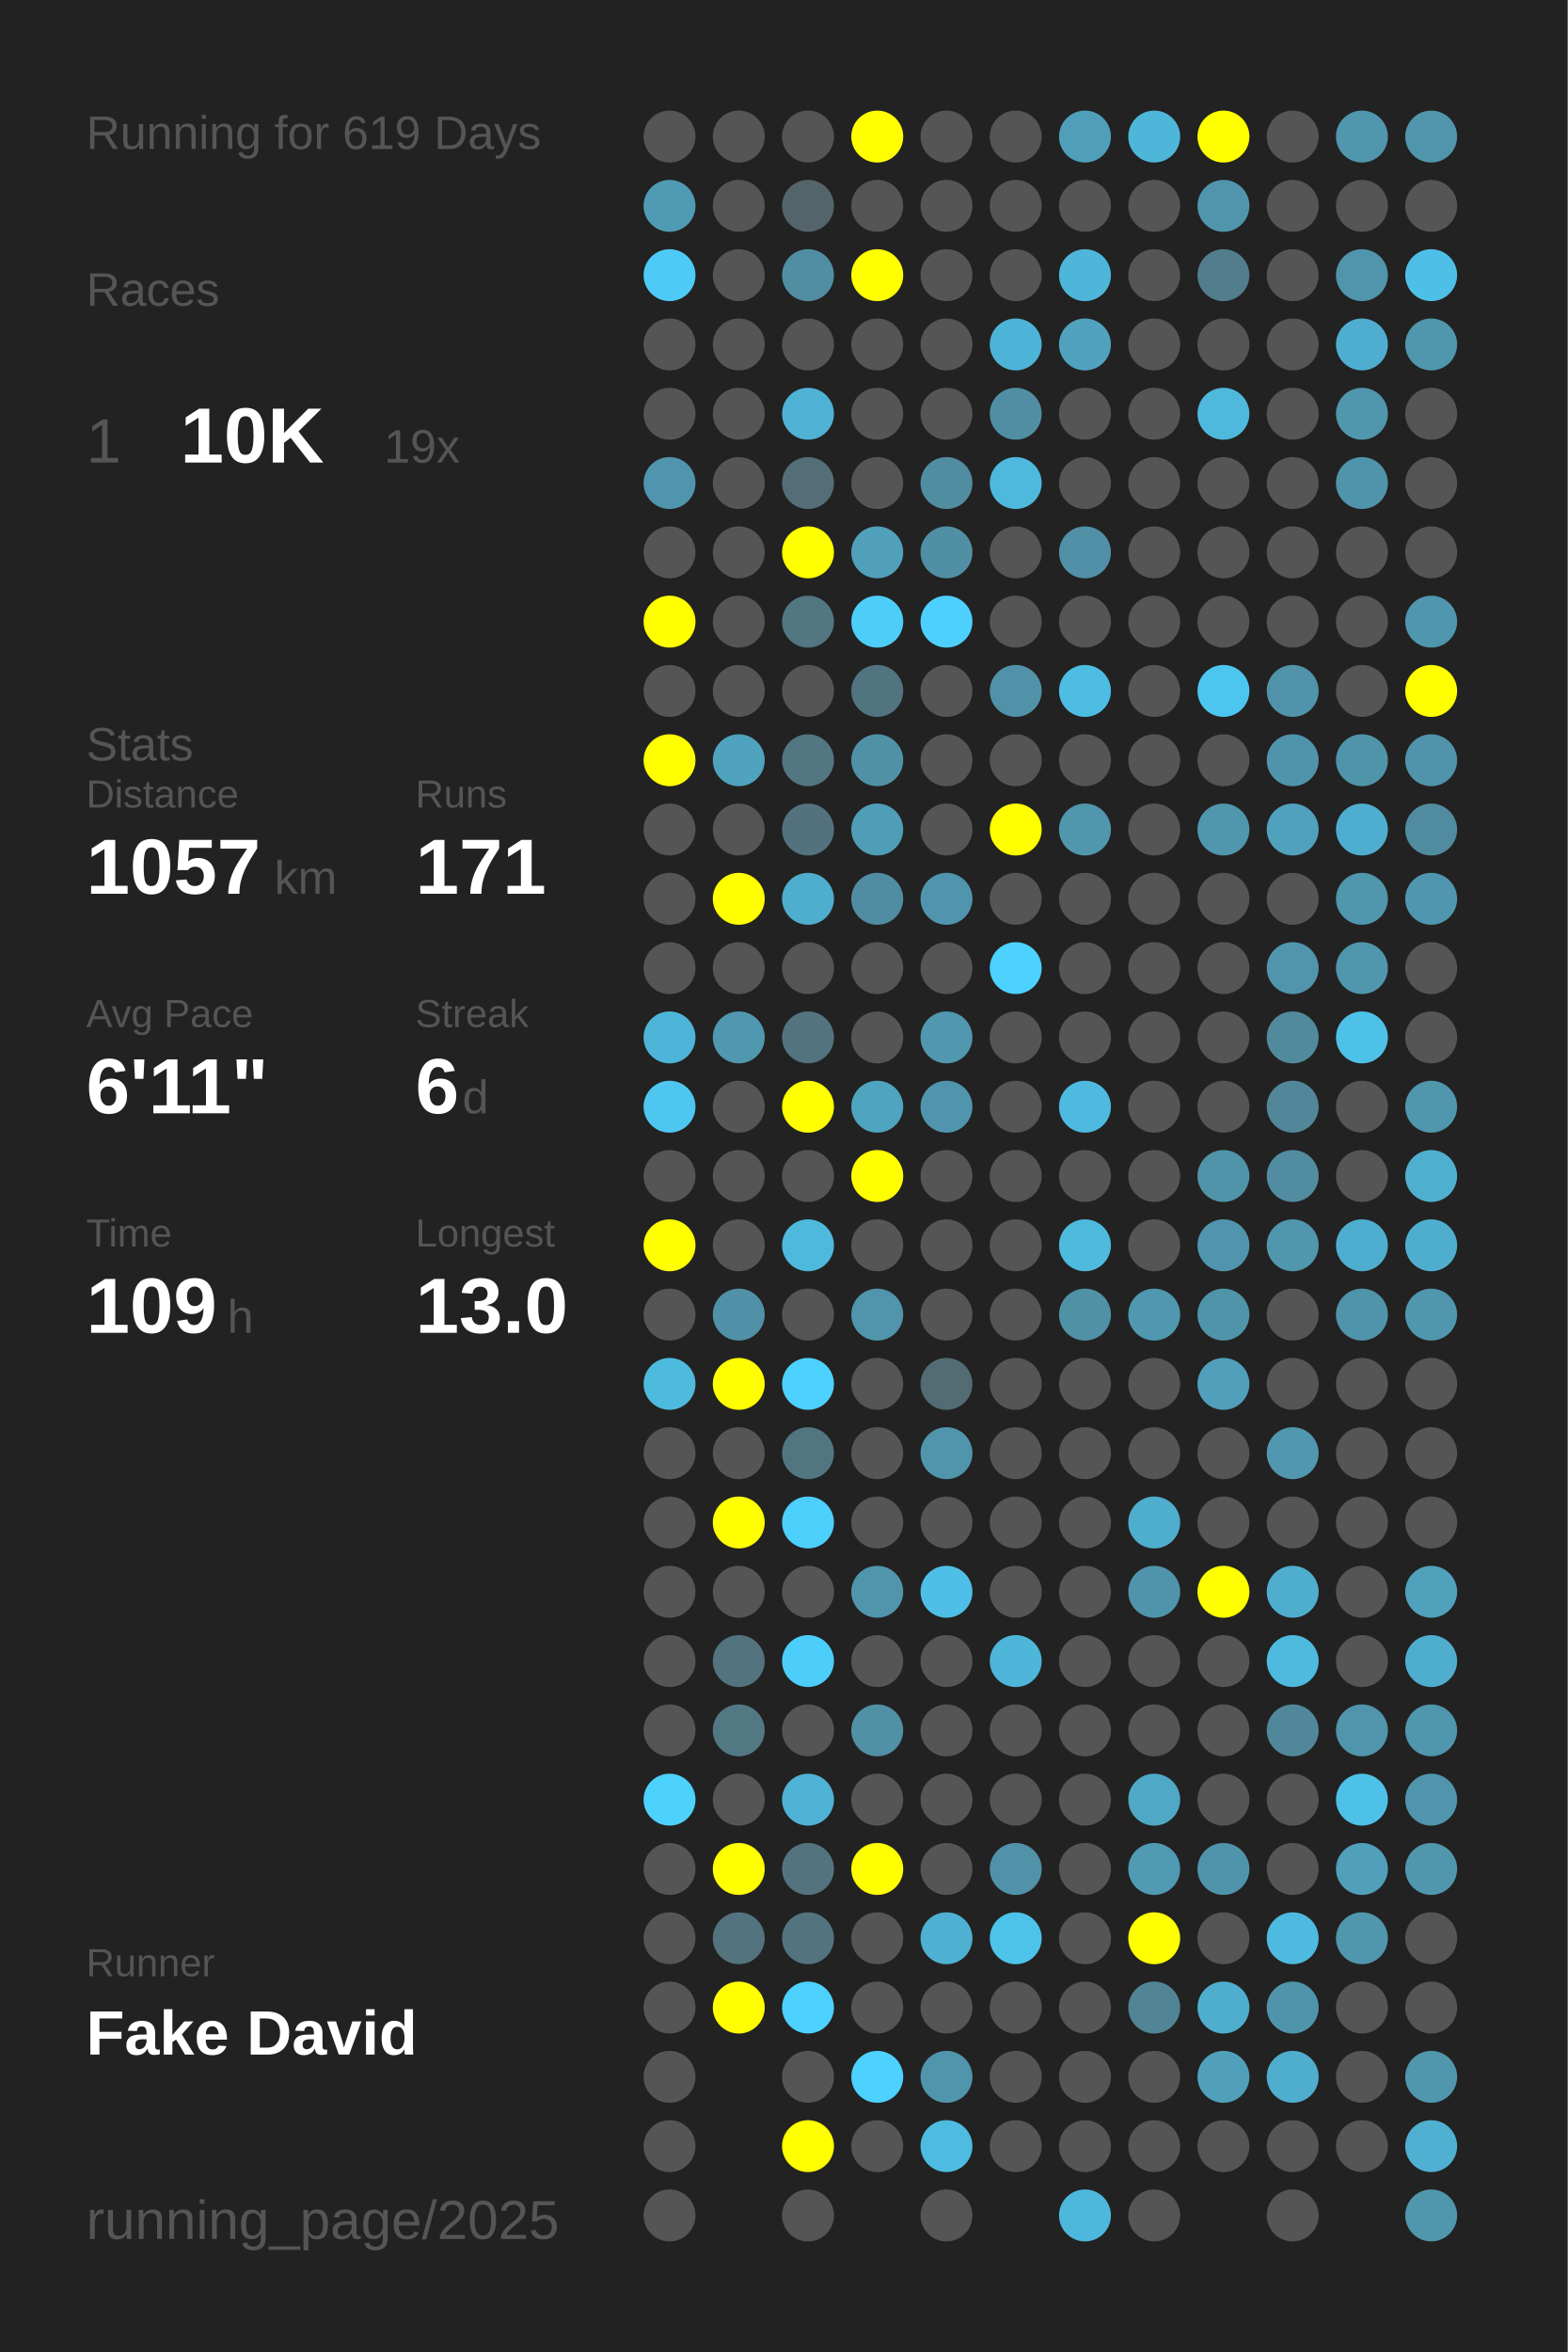
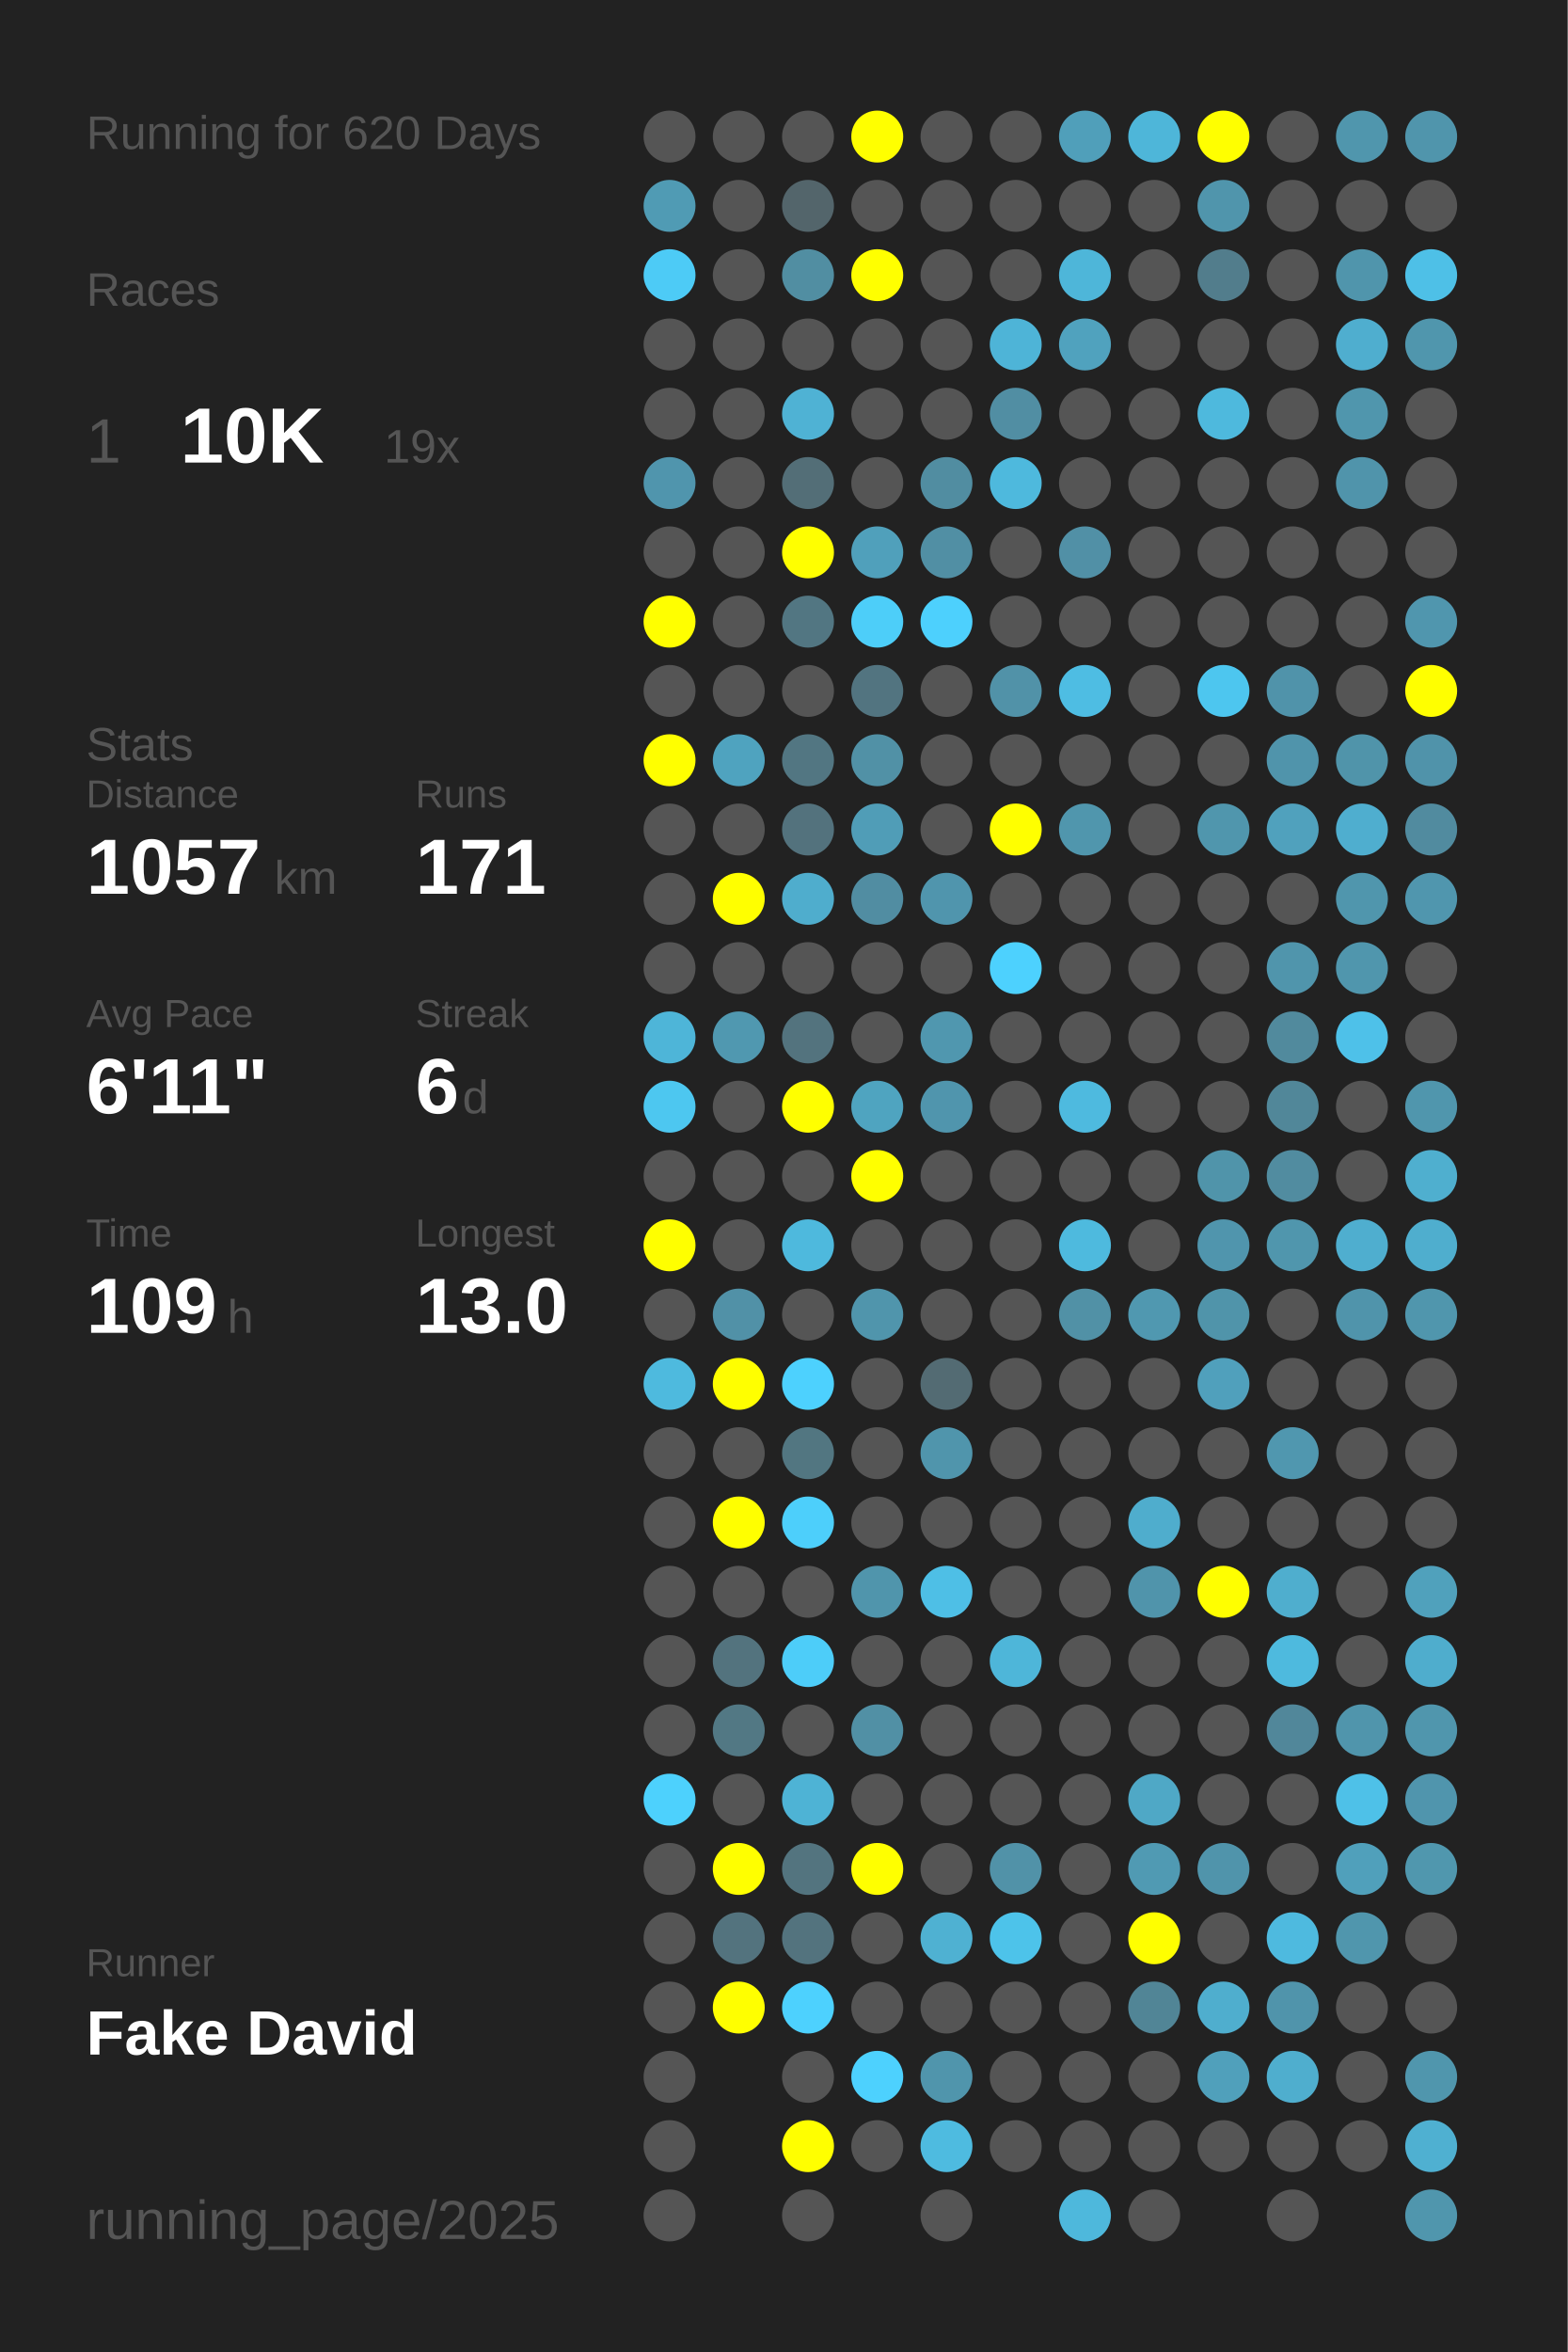
<svg xmlns="http://www.w3.org/2000/svg" baseProfile="full" height="300mm" version="1.1" viewBox="0,0,200,300" width="200mm">
  <defs />
  <rect fill="#222222" height="300" width="200" x="0" y="0" />
-   <text fill="#555555" style="font-size:6px; font-family:Arial;" x="11" y="19">Running for 619 Days</text>
+   <text fill="#555555" style="font-size:6px; font-family:Arial;" x="11" y="19">Running for 620 Days</text>
  <text fill="#555555" style="font-size:6px; font-family:Arial;" x="11" y="39">Races</text>
  <text fill="#555555" style="font-size:8px; font-family:Arial;" x="11" y="59">1</text>
  <text fill="#FFFFFF" style="font-size:10px; font-family:Arial; font-weight:bold;" x="23" y="59">10K</text>
  <text fill="#555555" style="font-size:6px; font-family:Arial;" x="49" y="59">19x</text>
  <text fill="#555555" style="font-size:6px; font-family:Arial;" x="11" y="97">Stats</text>
  <text fill="#555555" style="font-size:5px; font-family:Arial;" x="11" y="103">Distance</text>
  <text fill="#FFFFFF" style="font-size:10px; font-family:Arial; font-weight:bold;" x="11" y="114">1057</text>
  <text fill="#555555" style="font-size:6px; font-family:Arial;" x="35" y="114">km</text>
  <text fill="#555555" style="font-size:5px; font-family:Arial;" x="53" y="103">Runs</text>
  <text fill="#FFFFFF" style="font-size:10px; font-family:Arial; font-weight:bold;" x="53" y="114">171</text>
  <text fill="#555555" style="font-size:5px; font-family:Arial;" x="11" y="131">Avg Pace</text>
  <text fill="#FFFFFF" style="font-size:10px; font-family:Arial; font-weight:bold;" x="11" y="142">6'11"</text>
  <text fill="#555555" style="font-size:5px; font-family:Arial;" x="53" y="131">Streak</text>
  <text fill="#FFFFFF" style="font-size:10px; font-family:Arial; font-weight:bold;" x="53" y="142">6</text>
  <text fill="#555555" style="font-size:6px; font-family:Arial;" x="59" y="142">d</text>
  <text fill="#555555" style="font-size:5px; font-family:Arial;" x="11" y="159">Time</text>
  <text fill="#FFFFFF" style="font-size:10px; font-family:Arial; font-weight:bold;" x="11" y="170">109</text>
  <text fill="#555555" style="font-size:6px; font-family:Arial;" x="29" y="170">h</text>
  <text fill="#555555" style="font-size:5px; font-family:Arial;" x="53" y="159">Longest</text>
  <text fill="#FFFFFF" style="font-size:10px; font-family:Arial; font-weight:bold;" x="53" y="170">13.0</text>
  <text fill="#555555" style="font-size:5px; font-family:Arial;" x="11" y="252.065">Runner</text>
  <text fill="#FFFFFF" style="font-size:8px; font-family:Arial; font-weight:bold;" x="11" y="262.065">Fake David</text>
  <text fill="#555555" style="font-size:7px; font-family:Arial;" x="11" y="285.581">running_page/2025</text>
  <circle cx="85.417" cy="17.419" fill="#555555" r="3.312" />
  <circle cx="85.417" cy="26.258" fill="#509bb4" r="3.312" />
  <circle cx="85.417" cy="35.097" fill="#4dcbf6" r="3.312" />
  <circle cx="85.417" cy="43.935" fill="#555555" r="3.312" />
  <circle cx="85.417" cy="52.774" fill="#555555" r="3.312" />
  <circle cx="85.417" cy="61.613" fill="#5095ad" r="3.312" />
  <circle cx="85.417" cy="70.452" fill="#555555" r="3.312" />
  <circle cx="85.417" cy="79.29" fill="#FFFF00" r="3.312" />
  <circle cx="85.417" cy="88.129" fill="#555555" r="3.312" />
  <circle cx="85.417" cy="96.968" fill="#FFFF00" r="3.312" />
  <circle cx="85.417" cy="105.806" fill="#555555" r="3.312" />
  <circle cx="85.417" cy="114.645" fill="#555555" r="3.312" />
  <circle cx="85.417" cy="123.484" fill="#555555" r="3.312" />
  <circle cx="85.417" cy="132.323" fill="#4eb5d8" r="3.312" />
  <circle cx="85.417" cy="141.161" fill="#4dc7f0" r="3.312" />
  <circle cx="85.417" cy="150" fill="#555555" r="3.312" />
  <circle cx="85.417" cy="158.839" fill="#FFFF00" r="3.312" />
  <circle cx="85.417" cy="167.677" fill="#555555" r="3.312" />
  <circle cx="85.417" cy="176.516" fill="#4ebade" r="3.312" />
  <circle cx="85.417" cy="185.355" fill="#555555" r="3.312" />
  <circle cx="85.417" cy="194.194" fill="#555555" r="3.312" />
  <circle cx="85.417" cy="203.032" fill="#555555" r="3.312" />
  <circle cx="85.417" cy="211.871" fill="#555555" r="3.312" />
  <circle cx="85.417" cy="220.71" fill="#555555" r="3.312" />
  <circle cx="85.417" cy="229.548" fill="#4dd1fd" r="3.312" />
  <circle cx="85.417" cy="238.387" fill="#555555" r="3.312" />
  <circle cx="85.417" cy="247.226" fill="#555555" r="3.312" />
  <circle cx="85.417" cy="256.065" fill="#555555" r="3.312" />
  <circle cx="85.417" cy="264.903" fill="#555555" r="3.312" />
  <circle cx="85.417" cy="273.742" fill="#555555" r="3.312" />
  <circle cx="85.417" cy="282.581" fill="#555555" r="3.312" />
  <circle cx="94.25" cy="17.419" fill="#555555" r="3.312" />
  <circle cx="94.25" cy="26.258" fill="#555555" r="3.312" />
  <circle cx="94.25" cy="35.097" fill="#555555" r="3.312" />
  <circle cx="94.25" cy="43.935" fill="#555555" r="3.312" />
  <circle cx="94.25" cy="52.774" fill="#555555" r="3.312" />
  <circle cx="94.25" cy="61.613" fill="#555555" r="3.312" />
  <circle cx="94.25" cy="70.452" fill="#555555" r="3.312" />
  <circle cx="94.25" cy="79.29" fill="#555555" r="3.312" />
  <circle cx="94.25" cy="88.129" fill="#555555" r="3.312" />
  <circle cx="94.25" cy="96.968" fill="#4fa3bf" r="3.312" />
  <circle cx="94.25" cy="105.806" fill="#555555" r="3.312" />
  <circle cx="94.25" cy="114.645" fill="#FFFF00" r="3.312" />
  <circle cx="94.25" cy="123.484" fill="#555555" r="3.312" />
  <circle cx="94.25" cy="132.323" fill="#5098b0" r="3.312" />
  <circle cx="94.25" cy="141.161" fill="#555555" r="3.312" />
  <circle cx="94.25" cy="150" fill="#555555" r="3.312" />
  <circle cx="94.25" cy="158.839" fill="#555555" r="3.312" />
  <circle cx="94.25" cy="167.677" fill="#5191a7" r="3.312" />
  <circle cx="94.25" cy="176.516" fill="#FFFF00" r="3.312" />
  <circle cx="94.25" cy="185.355" fill="#555555" r="3.312" />
  <circle cx="94.25" cy="194.194" fill="#FFFF00" r="3.312" />
  <circle cx="94.25" cy="203.032" fill="#555555" r="3.312" />
  <circle cx="94.25" cy="211.871" fill="#53737e" r="3.312" />
  <circle cx="94.25" cy="220.71" fill="#527884" r="3.312" />
  <circle cx="94.25" cy="229.548" fill="#555555" r="3.312" />
  <circle cx="94.25" cy="238.387" fill="#FFFF00" r="3.312" />
  <circle cx="94.25" cy="247.226" fill="#53737e" r="3.312" />
  <circle cx="94.25" cy="256.065" fill="#FFFF00" r="3.312" />
  <circle cx="103.083" cy="17.419" fill="#555555" r="3.312" />
  <circle cx="103.083" cy="26.258" fill="#53656b" r="3.312" />
  <circle cx="103.083" cy="35.097" fill="#518ea2" r="3.312" />
  <circle cx="103.083" cy="43.935" fill="#555555" r="3.312" />
  <circle cx="103.083" cy="52.774" fill="#4fb2d4" r="3.312" />
  <circle cx="103.083" cy="61.613" fill="#536e77" r="3.312" />
  <circle cx="103.083" cy="70.452" fill="#FFFF00" r="3.312" />
  <circle cx="103.083" cy="79.29" fill="#527682" r="3.312" />
  <circle cx="103.083" cy="88.129" fill="#555555" r="3.312" />
  <circle cx="103.083" cy="96.968" fill="#527682" r="3.312" />
  <circle cx="103.083" cy="105.806" fill="#53727d" r="3.312" />
  <circle cx="103.083" cy="114.645" fill="#4fadcd" r="3.312" />
  <circle cx="103.083" cy="123.484" fill="#555555" r="3.312" />
  <circle cx="103.083" cy="132.323" fill="#53737e" r="3.312" />
  <circle cx="103.083" cy="141.161" fill="#FFFF00" r="3.312" />
  <circle cx="103.083" cy="150" fill="#555555" r="3.312" />
  <circle cx="103.083" cy="158.839" fill="#4eb9dd" r="3.312" />
  <circle cx="103.083" cy="167.677" fill="#555555" r="3.312" />
  <circle cx="103.083" cy="176.516" fill="#4dd1fe" r="3.312" />
  <circle cx="103.083" cy="185.355" fill="#527681" r="3.312" />
  <circle cx="103.083" cy="194.194" fill="#4dcffb" r="3.312" />
  <circle cx="103.083" cy="203.032" fill="#555555" r="3.312" />
  <circle cx="103.083" cy="211.871" fill="#4dcdf9" r="3.312" />
  <circle cx="103.083" cy="220.71" fill="#555555" r="3.312" />
  <circle cx="103.083" cy="229.548" fill="#4eb3d5" r="3.312" />
  <circle cx="103.083" cy="238.387" fill="#53747f" r="3.312" />
  <circle cx="103.083" cy="247.226" fill="#53737e" r="3.312" />
  <circle cx="103.083" cy="256.065" fill="#4dd1fe" r="3.312" />
  <circle cx="103.083" cy="264.903" fill="#555555" r="3.312" />
  <circle cx="103.083" cy="273.742" fill="#FFFF00" r="3.312" />
  <circle cx="103.083" cy="282.581" fill="#555555" r="3.312" />
  <circle cx="111.917" cy="17.419" fill="#FFFF00" r="3.312" />
  <circle cx="111.917" cy="26.258" fill="#555555" r="3.312" />
  <circle cx="111.917" cy="35.097" fill="#FFFF00" r="3.312" />
  <circle cx="111.917" cy="43.935" fill="#555555" r="3.312" />
  <circle cx="111.917" cy="52.774" fill="#555555" r="3.312" />
  <circle cx="111.917" cy="61.613" fill="#555555" r="3.312" />
  <circle cx="111.917" cy="70.452" fill="#50a0bb" r="3.312" />
  <circle cx="111.917" cy="79.29" fill="#4dcef9" r="3.312" />
  <circle cx="111.917" cy="88.129" fill="#527480" r="3.312" />
  <circle cx="111.917" cy="96.968" fill="#5191a6" r="3.312" />
  <circle cx="111.917" cy="105.806" fill="#509db7" r="3.312" />
  <circle cx="111.917" cy="114.645" fill="#518da2" r="3.312" />
  <circle cx="111.917" cy="123.484" fill="#555555" r="3.312" />
  <circle cx="111.917" cy="132.323" fill="#555555" r="3.312" />
  <circle cx="111.917" cy="141.161" fill="#4fa4c0" r="3.312" />
  <circle cx="111.917" cy="150" fill="#FFFF00" r="3.312" />
  <circle cx="111.917" cy="158.839" fill="#555555" r="3.312" />
  <circle cx="111.917" cy="167.677" fill="#5095ac" r="3.312" />
  <circle cx="111.917" cy="176.516" fill="#555555" r="3.312" />
  <circle cx="111.917" cy="185.355" fill="#555555" r="3.312" />
  <circle cx="111.917" cy="194.194" fill="#555555" r="3.312" />
  <circle cx="111.917" cy="203.032" fill="#5095ac" r="3.312" />
  <circle cx="111.917" cy="211.871" fill="#555555" r="3.312" />
  <circle cx="111.917" cy="220.71" fill="#5190a5" r="3.312" />
  <circle cx="111.917" cy="229.548" fill="#555555" r="3.312" />
  <circle cx="111.917" cy="238.387" fill="#FFFF00" r="3.312" />
  <circle cx="111.917" cy="247.226" fill="#555555" r="3.312" />
  <circle cx="111.917" cy="256.065" fill="#555555" r="3.312" />
  <circle cx="111.917" cy="264.903" fill="#4dd1fe" r="3.312" />
  <circle cx="111.917" cy="273.742" fill="#555555" r="3.312" />
  <circle cx="120.75" cy="17.419" fill="#555555" r="3.312" />
  <circle cx="120.75" cy="26.258" fill="#555555" r="3.312" />
  <circle cx="120.75" cy="35.097" fill="#555555" r="3.312" />
  <circle cx="120.75" cy="43.935" fill="#555555" r="3.312" />
  <circle cx="120.75" cy="52.774" fill="#555555" r="3.312" />
  <circle cx="120.75" cy="61.613" fill="#518da1" r="3.312" />
  <circle cx="120.75" cy="70.452" fill="#518fa4" r="3.312" />
  <circle cx="120.75" cy="79.29" fill="#4dd0fd" r="3.312" />
  <circle cx="120.75" cy="88.129" fill="#555555" r="3.312" />
  <circle cx="120.75" cy="96.968" fill="#555555" r="3.312" />
  <circle cx="120.75" cy="105.806" fill="#555555" r="3.312" />
  <circle cx="120.75" cy="114.645" fill="#5095ad" r="3.312" />
  <circle cx="120.75" cy="123.484" fill="#555555" r="3.312" />
  <circle cx="120.75" cy="132.323" fill="#5097af" r="3.312" />
  <circle cx="120.75" cy="141.161" fill="#5095ad" r="3.312" />
  <circle cx="120.75" cy="150" fill="#555555" r="3.312" />
  <circle cx="120.75" cy="158.839" fill="#555555" r="3.312" />
  <circle cx="120.75" cy="167.677" fill="#555555" r="3.312" />
  <circle cx="120.75" cy="176.516" fill="#536b73" r="3.312" />
  <circle cx="120.75" cy="185.355" fill="#5095ac" r="3.312" />
  <circle cx="120.75" cy="194.194" fill="#555555" r="3.312" />
  <circle cx="120.75" cy="203.032" fill="#4ebfe6" r="3.312" />
  <circle cx="120.75" cy="211.871" fill="#555555" r="3.312" />
  <circle cx="120.75" cy="220.71" fill="#555555" r="3.312" />
  <circle cx="120.75" cy="229.548" fill="#555555" r="3.312" />
  <circle cx="120.75" cy="238.387" fill="#555555" r="3.312" />
  <circle cx="120.75" cy="247.226" fill="#4fb1d2" r="3.312" />
  <circle cx="120.75" cy="256.065" fill="#555555" r="3.312" />
  <circle cx="120.75" cy="264.903" fill="#5095ac" r="3.312" />
  <circle cx="120.75" cy="273.742" fill="#4ebbe0" r="3.312" />
  <circle cx="120.75" cy="282.581" fill="#555555" r="3.312" />
  <circle cx="129.583" cy="17.419" fill="#555555" r="3.312" />
  <circle cx="129.583" cy="26.258" fill="#555555" r="3.312" />
  <circle cx="129.583" cy="35.097" fill="#555555" r="3.312" />
  <circle cx="129.583" cy="43.935" fill="#4eb4d7" r="3.312" />
  <circle cx="129.583" cy="52.774" fill="#518ea3" r="3.312" />
  <circle cx="129.583" cy="61.613" fill="#4eb9dd" r="3.312" />
  <circle cx="129.583" cy="70.452" fill="#555555" r="3.312" />
  <circle cx="129.583" cy="79.29" fill="#555555" r="3.312" />
  <circle cx="129.583" cy="88.129" fill="#5192a8" r="3.312" />
  <circle cx="129.583" cy="96.968" fill="#555555" r="3.312" />
  <circle cx="129.583" cy="105.806" fill="#FFFF00" r="3.312" />
  <circle cx="129.583" cy="114.645" fill="#555555" r="3.312" />
  <circle cx="129.583" cy="123.484" fill="#4dd1fe" r="3.312" />
  <circle cx="129.583" cy="132.323" fill="#555555" r="3.312" />
  <circle cx="129.583" cy="141.161" fill="#555555" r="3.312" />
  <circle cx="129.583" cy="150" fill="#555555" r="3.312" />
  <circle cx="129.583" cy="158.839" fill="#555555" r="3.312" />
  <circle cx="129.583" cy="167.677" fill="#555555" r="3.312" />
  <circle cx="129.583" cy="176.516" fill="#555555" r="3.312" />
  <circle cx="129.583" cy="185.355" fill="#555555" r="3.312" />
  <circle cx="129.583" cy="194.194" fill="#555555" r="3.312" />
  <circle cx="129.583" cy="203.032" fill="#555555" r="3.312" />
  <circle cx="129.583" cy="211.871" fill="#4eb6d9" r="3.312" />
  <circle cx="129.583" cy="220.71" fill="#555555" r="3.312" />
  <circle cx="129.583" cy="229.548" fill="#555555" r="3.312" />
  <circle cx="129.583" cy="238.387" fill="#5192a8" r="3.312" />
  <circle cx="129.583" cy="247.226" fill="#4dc3ea" r="3.312" />
  <circle cx="129.583" cy="256.065" fill="#555555" r="3.312" />
  <circle cx="129.583" cy="264.903" fill="#555555" r="3.312" />
  <circle cx="129.583" cy="273.742" fill="#555555" r="3.312" />
  <circle cx="138.417" cy="17.419" fill="#509fba" r="3.312" />
  <circle cx="138.417" cy="26.258" fill="#555555" r="3.312" />
  <circle cx="138.417" cy="35.097" fill="#4eb6d9" r="3.312" />
  <circle cx="138.417" cy="43.935" fill="#50a2be" r="3.312" />
  <circle cx="138.417" cy="52.774" fill="#555555" r="3.312" />
  <circle cx="138.417" cy="61.613" fill="#555555" r="3.312" />
  <circle cx="138.417" cy="70.452" fill="#5190a6" r="3.312" />
  <circle cx="138.417" cy="79.29" fill="#555555" r="3.312" />
  <circle cx="138.417" cy="88.129" fill="#4ebde3" r="3.312" />
  <circle cx="138.417" cy="96.968" fill="#555555" r="3.312" />
  <circle cx="138.417" cy="105.806" fill="#5096ad" r="3.312" />
  <circle cx="138.417" cy="114.645" fill="#555555" r="3.312" />
  <circle cx="138.417" cy="123.484" fill="#555555" r="3.312" />
  <circle cx="138.417" cy="132.323" fill="#555555" r="3.312" />
  <circle cx="138.417" cy="141.161" fill="#4ebadf" r="3.312" />
  <circle cx="138.417" cy="150" fill="#555555" r="3.312" />
  <circle cx="138.417" cy="158.839" fill="#4ebade" r="3.312" />
  <circle cx="138.417" cy="167.677" fill="#5191a6" r="3.312" />
  <circle cx="138.417" cy="176.516" fill="#555555" r="3.312" />
  <circle cx="138.417" cy="185.355" fill="#555555" r="3.312" />
  <circle cx="138.417" cy="194.194" fill="#555555" r="3.312" />
  <circle cx="138.417" cy="203.032" fill="#555555" r="3.312" />
  <circle cx="138.417" cy="211.871" fill="#555555" r="3.312" />
  <circle cx="138.417" cy="220.71" fill="#555555" r="3.312" />
  <circle cx="138.417" cy="229.548" fill="#555555" r="3.312" />
  <circle cx="138.417" cy="238.387" fill="#555555" r="3.312" />
  <circle cx="138.417" cy="247.226" fill="#555555" r="3.312" />
  <circle cx="138.417" cy="256.065" fill="#555555" r="3.312" />
  <circle cx="138.417" cy="264.903" fill="#555555" r="3.312" />
  <circle cx="138.417" cy="273.742" fill="#555555" r="3.312" />
  <circle cx="138.417" cy="282.581" fill="#4eb8dc" r="3.312" />
  <circle cx="147.25" cy="17.419" fill="#4eb6d9" r="3.312" />
  <circle cx="147.25" cy="26.258" fill="#555555" r="3.312" />
  <circle cx="147.25" cy="35.097" fill="#555555" r="3.312" />
  <circle cx="147.25" cy="43.935" fill="#555555" r="3.312" />
  <circle cx="147.25" cy="52.774" fill="#555555" r="3.312" />
  <circle cx="147.25" cy="61.613" fill="#555555" r="3.312" />
  <circle cx="147.25" cy="70.452" fill="#555555" r="3.312" />
  <circle cx="147.25" cy="79.29" fill="#555555" r="3.312" />
  <circle cx="147.25" cy="88.129" fill="#555555" r="3.312" />
  <circle cx="147.25" cy="96.968" fill="#555555" r="3.312" />
  <circle cx="147.25" cy="105.806" fill="#555555" r="3.312" />
  <circle cx="147.25" cy="114.645" fill="#555555" r="3.312" />
  <circle cx="147.25" cy="123.484" fill="#555555" r="3.312" />
  <circle cx="147.25" cy="132.323" fill="#555555" r="3.312" />
  <circle cx="147.25" cy="141.161" fill="#555555" r="3.312" />
  <circle cx="147.25" cy="150" fill="#555555" r="3.312" />
  <circle cx="147.25" cy="158.839" fill="#555555" r="3.312" />
  <circle cx="147.25" cy="167.677" fill="#5098b0" r="3.312" />
  <circle cx="147.25" cy="176.516" fill="#555555" r="3.312" />
  <circle cx="147.25" cy="185.355" fill="#555555" r="3.312" />
  <circle cx="147.25" cy="194.194" fill="#4fadcd" r="3.312" />
  <circle cx="147.25" cy="203.032" fill="#5094ab" r="3.312" />
  <circle cx="147.25" cy="211.871" fill="#555555" r="3.312" />
  <circle cx="147.25" cy="220.71" fill="#555555" r="3.312" />
  <circle cx="147.25" cy="229.548" fill="#4fa8c6" r="3.312" />
  <circle cx="147.25" cy="238.387" fill="#509ab3" r="3.312" />
  <circle cx="147.25" cy="247.226" fill="#FFFF00" r="3.312" />
  <circle cx="147.25" cy="256.065" fill="#518596" r="3.312" />
  <circle cx="147.25" cy="264.903" fill="#555555" r="3.312" />
  <circle cx="147.25" cy="273.742" fill="#555555" r="3.312" />
  <circle cx="147.25" cy="282.581" fill="#555555" r="3.312" />
  <circle cx="156.083" cy="17.419" fill="#FFFF00" r="3.312" />
  <circle cx="156.083" cy="26.258" fill="#5095ac" r="3.312" />
  <circle cx="156.083" cy="35.097" fill="#527d8c" r="3.312" />
  <circle cx="156.083" cy="43.935" fill="#555555" r="3.312" />
  <circle cx="156.083" cy="52.774" fill="#4eb9dd" r="3.312" />
  <circle cx="156.083" cy="61.613" fill="#555555" r="3.312" />
  <circle cx="156.083" cy="70.452" fill="#555555" r="3.312" />
  <circle cx="156.083" cy="79.29" fill="#555555" r="3.312" />
  <circle cx="156.083" cy="88.129" fill="#4dc6ef" r="3.312" />
  <circle cx="156.083" cy="96.968" fill="#555555" r="3.312" />
  <circle cx="156.083" cy="105.806" fill="#5096ad" r="3.312" />
  <circle cx="156.083" cy="114.645" fill="#555555" r="3.312" />
  <circle cx="156.083" cy="123.484" fill="#555555" r="3.312" />
  <circle cx="156.083" cy="132.323" fill="#555555" r="3.312" />
  <circle cx="156.083" cy="141.161" fill="#555555" r="3.312" />
  <circle cx="156.083" cy="150" fill="#5094aa" r="3.312" />
  <circle cx="156.083" cy="158.839" fill="#5095ad" r="3.312" />
  <circle cx="156.083" cy="167.677" fill="#5094aa" r="3.312" />
  <circle cx="156.083" cy="176.516" fill="#50a0bc" r="3.312" />
  <circle cx="156.083" cy="185.355" fill="#555555" r="3.312" />
  <circle cx="156.083" cy="194.194" fill="#555555" r="3.312" />
  <circle cx="156.083" cy="203.032" fill="#FFFF00" r="3.312" />
  <circle cx="156.083" cy="211.871" fill="#555555" r="3.312" />
  <circle cx="156.083" cy="220.71" fill="#555555" r="3.312" />
  <circle cx="156.083" cy="229.548" fill="#555555" r="3.312" />
  <circle cx="156.083" cy="238.387" fill="#5094ab" r="3.312" />
  <circle cx="156.083" cy="247.226" fill="#555555" r="3.312" />
  <circle cx="156.083" cy="256.065" fill="#4faece" r="3.312" />
  <circle cx="156.083" cy="264.903" fill="#50a0bb" r="3.312" />
  <circle cx="156.083" cy="273.742" fill="#555555" r="3.312" />
  <circle cx="164.917" cy="17.419" fill="#555555" r="3.312" />
  <circle cx="164.917" cy="26.258" fill="#555555" r="3.312" />
  <circle cx="164.917" cy="35.097" fill="#555555" r="3.312" />
  <circle cx="164.917" cy="43.935" fill="#555555" r="3.312" />
  <circle cx="164.917" cy="52.774" fill="#555555" r="3.312" />
  <circle cx="164.917" cy="61.613" fill="#555555" r="3.312" />
  <circle cx="164.917" cy="70.452" fill="#555555" r="3.312" />
  <circle cx="164.917" cy="79.29" fill="#555555" r="3.312" />
  <circle cx="164.917" cy="88.129" fill="#5093aa" r="3.312" />
  <circle cx="164.917" cy="96.968" fill="#5094ab" r="3.312" />
  <circle cx="164.917" cy="105.806" fill="#50a1bd" r="3.312" />
  <circle cx="164.917" cy="114.645" fill="#555555" r="3.312" />
  <circle cx="164.917" cy="123.484" fill="#5095ac" r="3.312" />
  <circle cx="164.917" cy="132.323" fill="#518a9d" r="3.312" />
  <circle cx="164.917" cy="141.161" fill="#518799" r="3.312" />
  <circle cx="164.917" cy="150" fill="#518ca0" r="3.312" />
  <circle cx="164.917" cy="158.839" fill="#5096ad" r="3.312" />
  <circle cx="164.917" cy="167.677" fill="#555555" r="3.312" />
  <circle cx="164.917" cy="176.516" fill="#555555" r="3.312" />
  <circle cx="164.917" cy="185.355" fill="#5097af" r="3.312" />
  <circle cx="164.917" cy="194.194" fill="#555555" r="3.312" />
  <circle cx="164.917" cy="203.032" fill="#4faece" r="3.312" />
  <circle cx="164.917" cy="211.871" fill="#4ebade" r="3.312" />
  <circle cx="164.917" cy="220.71" fill="#51879a" r="3.312" />
  <circle cx="164.917" cy="229.548" fill="#555555" r="3.312" />
  <circle cx="164.917" cy="238.387" fill="#555555" r="3.312" />
  <circle cx="164.917" cy="247.226" fill="#4ebadf" r="3.312" />
  <circle cx="164.917" cy="256.065" fill="#5094ab" r="3.312" />
  <circle cx="164.917" cy="264.903" fill="#4faece" r="3.312" />
  <circle cx="164.917" cy="273.742" fill="#555555" r="3.312" />
  <circle cx="164.917" cy="282.581" fill="#555555" r="3.312" />
  <circle cx="173.75" cy="17.419" fill="#5096ad" r="3.312" />
  <circle cx="173.75" cy="26.258" fill="#555555" r="3.312" />
  <circle cx="173.75" cy="35.097" fill="#5095ac" r="3.312" />
  <circle cx="173.75" cy="43.935" fill="#4faecf" r="3.312" />
  <circle cx="173.75" cy="52.774" fill="#5096ad" r="3.312" />
  <circle cx="173.75" cy="61.613" fill="#5094ab" r="3.312" />
  <circle cx="173.75" cy="70.452" fill="#555555" r="3.312" />
  <circle cx="173.75" cy="79.29" fill="#555555" r="3.312" />
  <circle cx="173.75" cy="88.129" fill="#555555" r="3.312" />
  <circle cx="173.75" cy="96.968" fill="#5094aa" r="3.312" />
  <circle cx="173.75" cy="105.806" fill="#4faecf" r="3.312" />
  <circle cx="173.75" cy="114.645" fill="#5096ad" r="3.312" />
  <circle cx="173.75" cy="123.484" fill="#5096ad" r="3.312" />
  <circle cx="173.75" cy="132.323" fill="#4ec1e9" r="3.312" />
  <circle cx="173.75" cy="141.161" fill="#555555" r="3.312" />
  <circle cx="173.75" cy="150" fill="#555555" r="3.312" />
  <circle cx="173.75" cy="158.839" fill="#4faecf" r="3.312" />
  <circle cx="173.75" cy="167.677" fill="#5094ab" r="3.312" />
  <circle cx="173.75" cy="176.516" fill="#555555" r="3.312" />
  <circle cx="173.75" cy="185.355" fill="#555555" r="3.312" />
  <circle cx="173.75" cy="194.194" fill="#555555" r="3.312" />
  <circle cx="173.75" cy="203.032" fill="#555555" r="3.312" />
  <circle cx="173.75" cy="211.871" fill="#555555" r="3.312" />
  <circle cx="173.75" cy="220.71" fill="#5095ac" r="3.312" />
  <circle cx="173.75" cy="229.548" fill="#4ec1e8" r="3.312" />
  <circle cx="173.75" cy="238.387" fill="#50a0bb" r="3.312" />
  <circle cx="173.75" cy="247.226" fill="#5096ad" r="3.312" />
  <circle cx="173.75" cy="256.065" fill="#555555" r="3.312" />
  <circle cx="173.75" cy="264.903" fill="#555555" r="3.312" />
  <circle cx="173.75" cy="273.742" fill="#555555" r="3.312" />
  <circle cx="182.583" cy="17.419" fill="#5095ac" r="3.312" />
  <circle cx="182.583" cy="26.258" fill="#555555" r="3.312" />
  <circle cx="182.583" cy="35.097" fill="#4ec0e7" r="3.312" />
  <circle cx="182.583" cy="43.935" fill="#5096ad" r="3.312" />
  <circle cx="182.583" cy="52.774" fill="#555555" r="3.312" />
  <circle cx="182.583" cy="61.613" fill="#555555" r="3.312" />
  <circle cx="182.583" cy="70.452" fill="#555555" r="3.312" />
  <circle cx="182.583" cy="79.29" fill="#5096ae" r="3.312" />
  <circle cx="182.583" cy="88.129" fill="#FFFF00" r="3.312" />
  <circle cx="182.583" cy="96.968" fill="#5093aa" r="3.312" />
  <circle cx="182.583" cy="105.806" fill="#518b9f" r="3.312" />
  <circle cx="182.583" cy="114.645" fill="#5096ae" r="3.312" />
  <circle cx="182.583" cy="123.484" fill="#555555" r="3.312" />
  <circle cx="182.583" cy="132.323" fill="#555555" r="3.312" />
  <circle cx="182.583" cy="141.161" fill="#5096ad" r="3.312" />
  <circle cx="182.583" cy="150" fill="#4fafcf" r="3.312" />
  <circle cx="182.583" cy="158.839" fill="#4faece" r="3.312" />
  <circle cx="182.583" cy="167.677" fill="#5096ad" r="3.312" />
  <circle cx="182.583" cy="176.516" fill="#555555" r="3.312" />
  <circle cx="182.583" cy="185.355" fill="#555555" r="3.312" />
  <circle cx="182.583" cy="194.194" fill="#555555" r="3.312" />
  <circle cx="182.583" cy="203.032" fill="#50a1bc" r="3.312" />
  <circle cx="182.583" cy="211.871" fill="#4fadcd" r="3.312" />
  <circle cx="182.583" cy="220.71" fill="#5096ad" r="3.312" />
  <circle cx="182.583" cy="229.548" fill="#5095ad" r="3.312" />
  <circle cx="182.583" cy="238.387" fill="#5097ae" r="3.312" />
  <circle cx="182.583" cy="247.226" fill="#555555" r="3.312" />
  <circle cx="182.583" cy="256.065" fill="#555555" r="3.312" />
  <circle cx="182.583" cy="264.903" fill="#5096ad" r="3.312" />
  <circle cx="182.583" cy="273.742" fill="#4fb0d1" r="3.312" />
  <circle cx="182.583" cy="282.581" fill="#5096ad" r="3.312" />
</svg>
